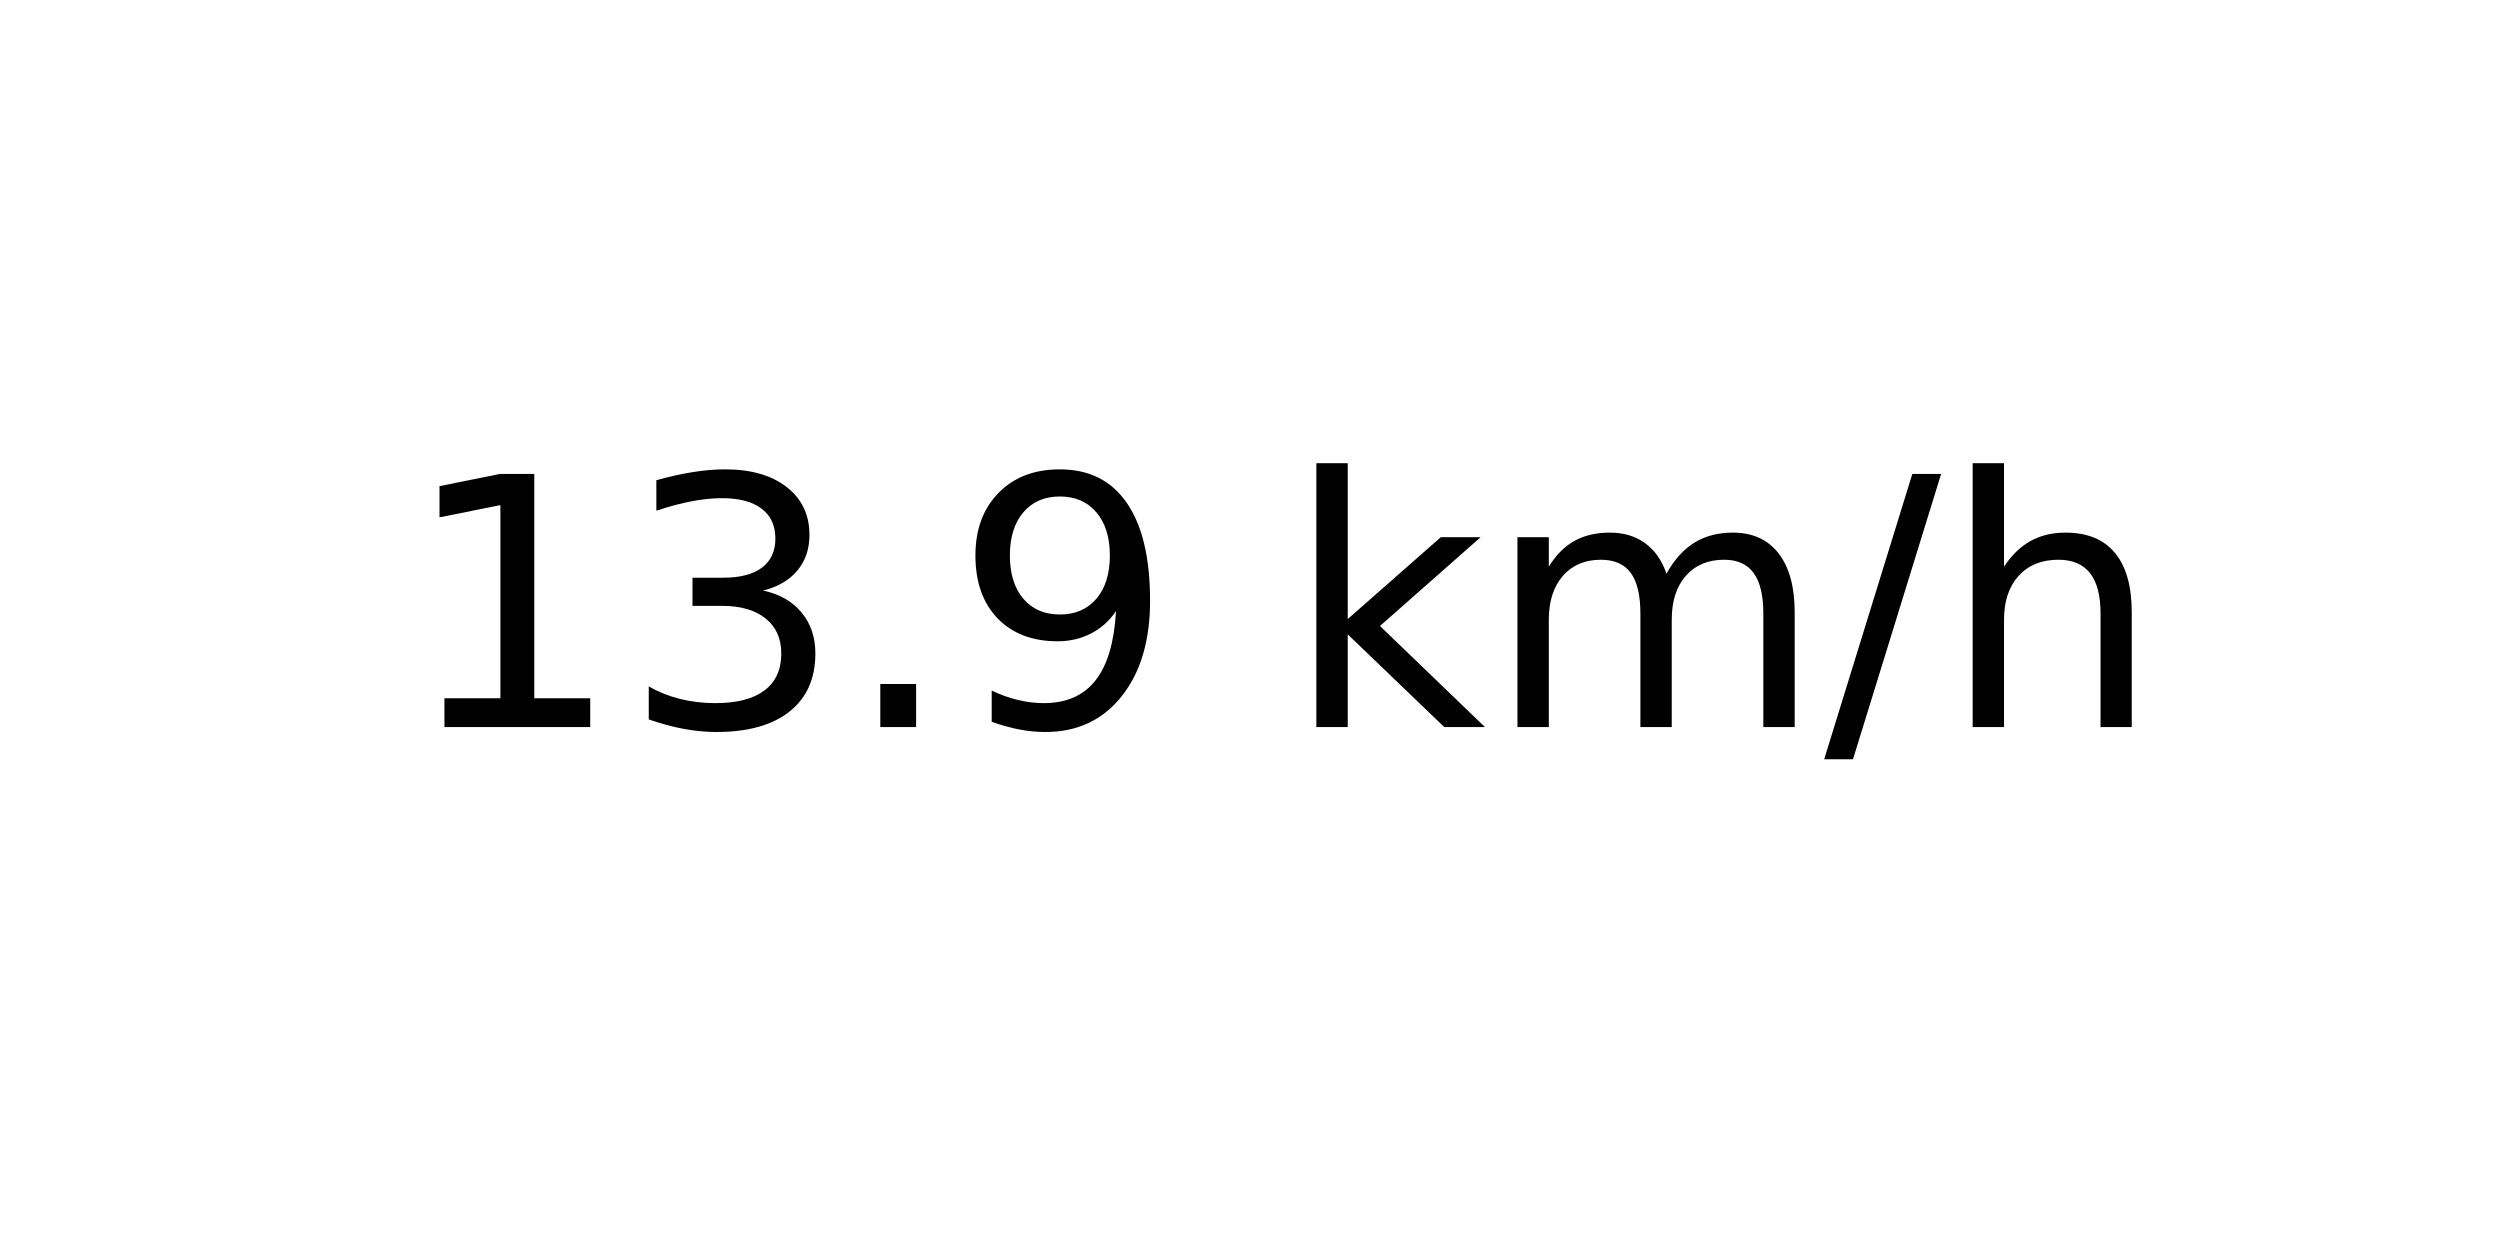
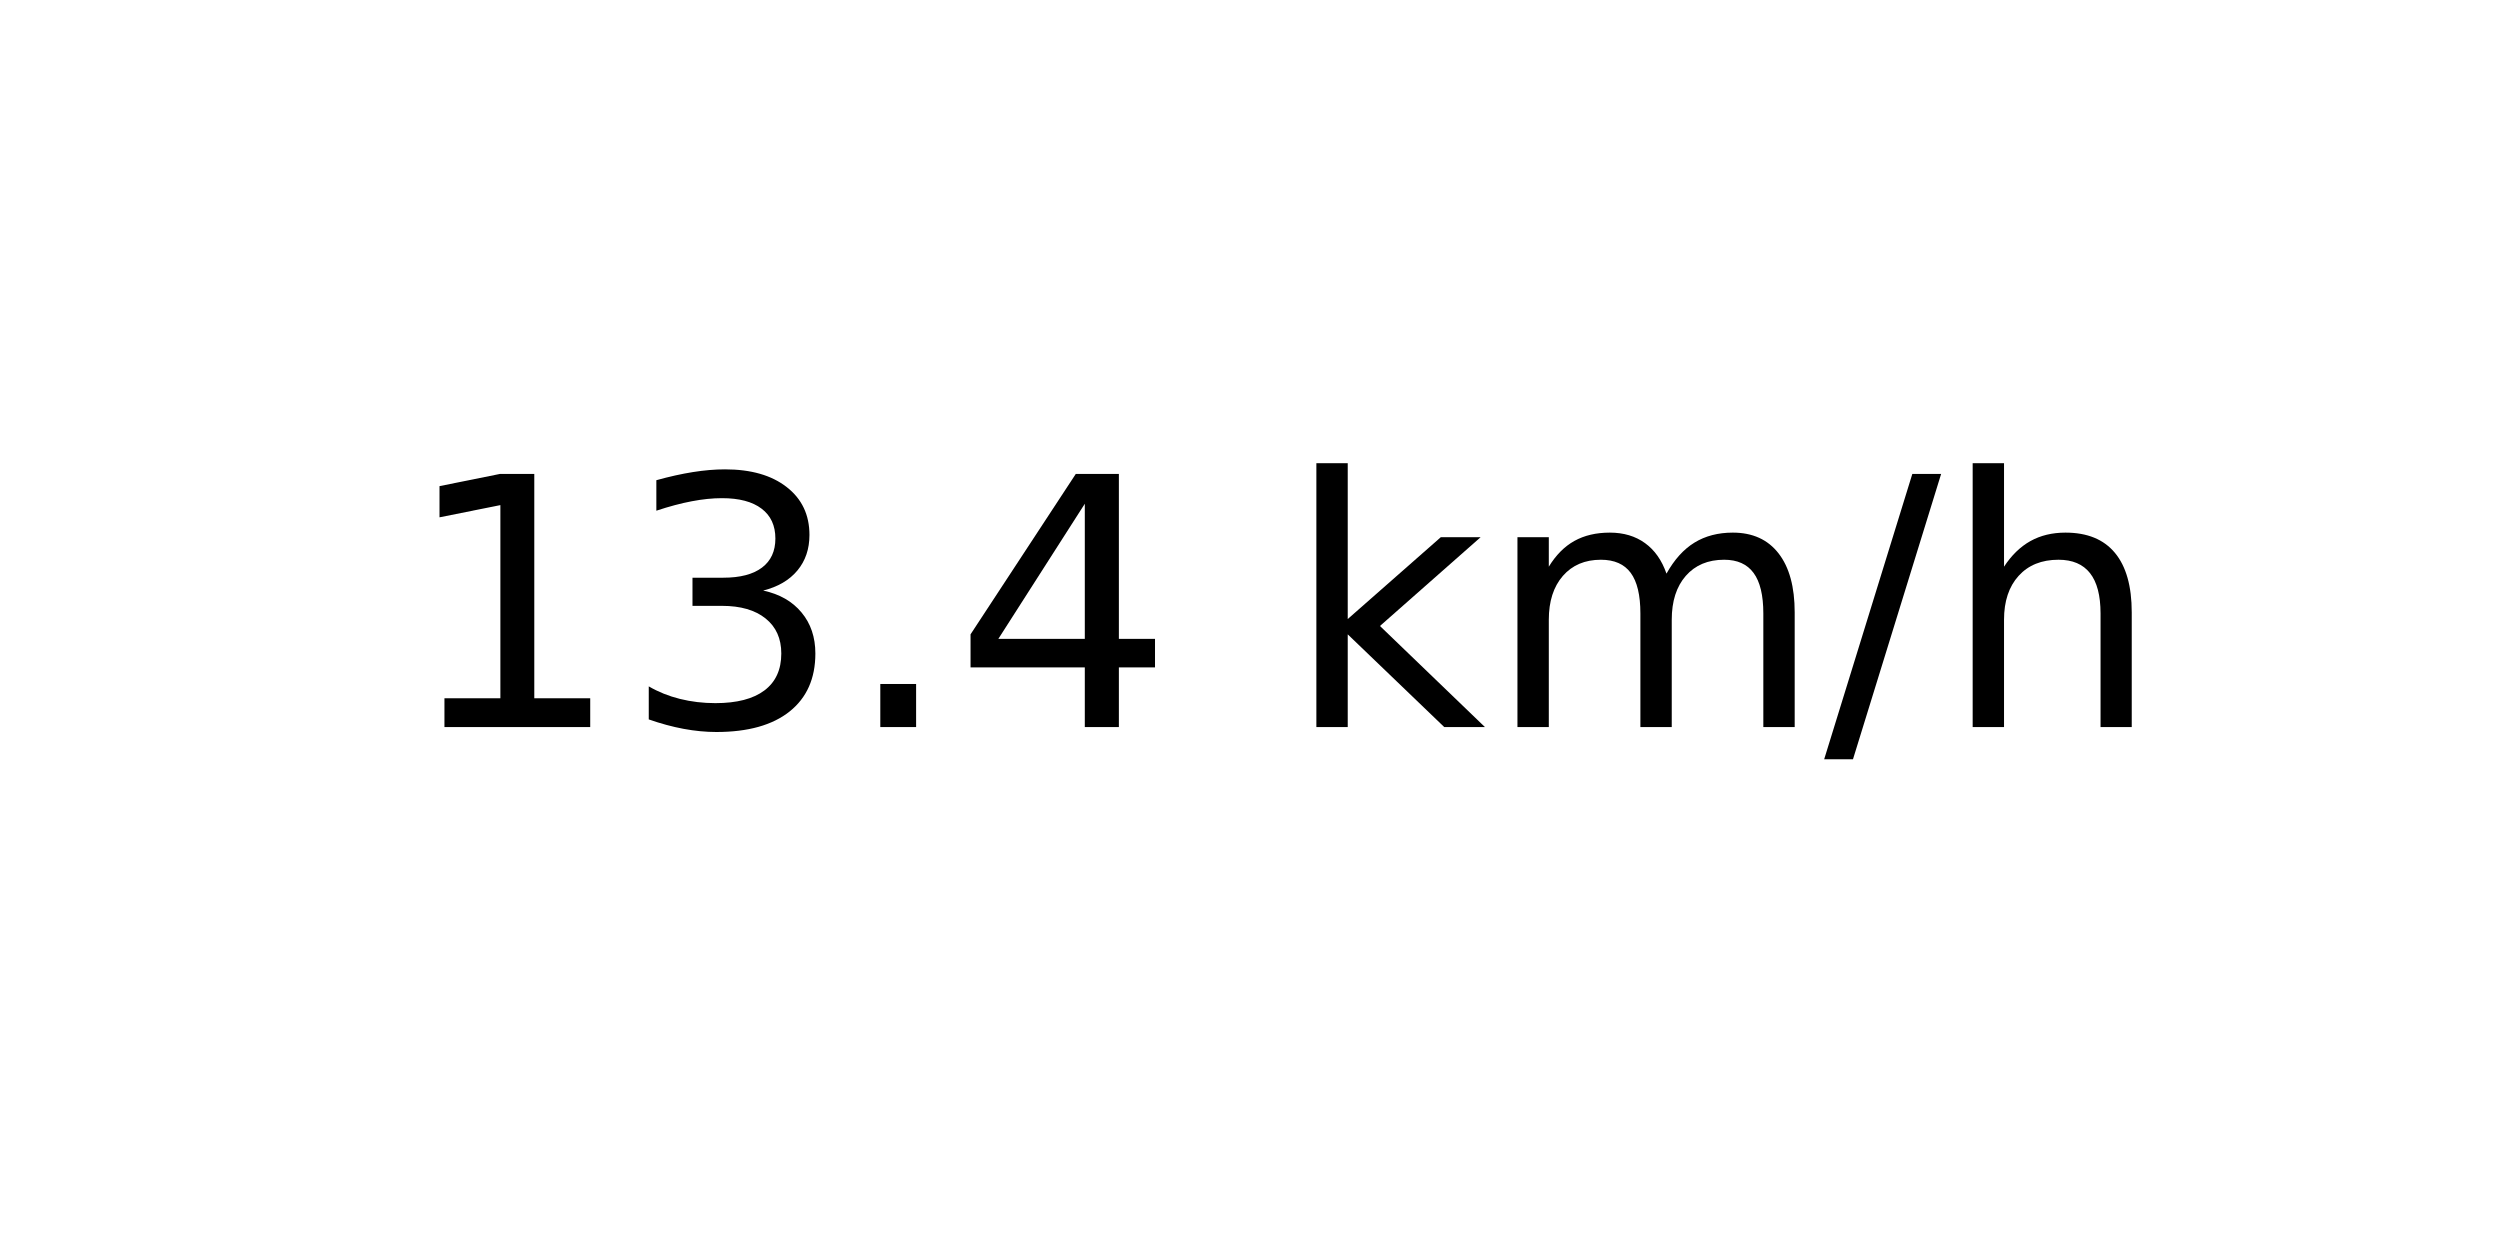
<svg xmlns="http://www.w3.org/2000/svg" xmlns:xlink="http://www.w3.org/1999/xlink" width="72pt" height="36pt" viewBox="0 0 72 36" version="1.1">
  <defs>
    <style type="text/css">*{stroke-linejoin: round; stroke-linecap: butt}</style>
  </defs>
  <g id="figure_1">
    <g id="axes_1">
      <g id="text_1">
        <g transform="translate(11.55937 20.93937) scale(0.1 -0.1)">
          <defs>
            <path id="DejaVuSans-31" d="M 794 531  L 1825 531  L 1825 4091  L 703 3866  L 703 4441  L 1819 4666  L 2450 4666  L 2450 531  L 3481 531  L 3481 0  L 794 0  L 794 531  z " transform="scale(0.015625)" />
            <path id="DejaVuSans-33" d="M 2597 2516  Q 3050 2419 3304 2112  Q 3559 1806 3559 1356  Q 3559 666 3084 287  Q 2609 -91 1734 -91  Q 1441 -91 1130 -33  Q 819 25 488 141  L 488 750  Q 750 597 1062 519  Q 1375 441 1716 441  Q 2309 441 2620 675  Q 2931 909 2931 1356  Q 2931 1769 2642 2001  Q 2353 2234 1838 2234  L 1294 2234  L 1294 2753  L 1863 2753  Q 2328 2753 2575 2939  Q 2822 3125 2822 3475  Q 2822 3834 2567 4026  Q 2313 4219 1838 4219  Q 1578 4219 1281 4162  Q 984 4106 628 3988  L 628 4550  Q 988 4650 1302 4700  Q 1616 4750 1894 4750  Q 2613 4750 3031 4423  Q 3450 4097 3450 3541  Q 3450 3153 3228 2886  Q 3006 2619 2597 2516  z " transform="scale(0.015625)" />
            <path id="DejaVuSans-2e" d="M 684 794  L 1344 794  L 1344 0  L 684 0  L 684 794  z " transform="scale(0.015625)" />
-             <path id="DejaVuSans-39" d="M 703 97  L 703 672  Q 941 559 1184 500  Q 1428 441 1663 441  Q 2288 441 2617 861  Q 2947 1281 2994 2138  Q 2813 1869 2534 1725  Q 2256 1581 1919 1581  Q 1219 1581 811 2004  Q 403 2428 403 3163  Q 403 3881 828 4315  Q 1253 4750 1959 4750  Q 2769 4750 3195 4129  Q 3622 3509 3622 2328  Q 3622 1225 3098 567  Q 2575 -91 1691 -91  Q 1453 -91 1209 -44  Q 966 3 703 97  z M 1959 2075  Q 2384 2075 2632 2365  Q 2881 2656 2881 3163  Q 2881 3666 2632 3958  Q 2384 4250 1959 4250  Q 1534 4250 1286 3958  Q 1038 3666 1038 3163  Q 1038 2656 1286 2365  Q 1534 2075 1959 2075  z " transform="scale(0.015625)" />
+             <path id="DejaVuSans-34" d="M 2419 4116  L 825 1625  L 2419 1625  L 2419 4116  z M 2253 4666  L 3047 4666  L 3047 1625  L 3713 1625  L 3713 1100  L 3047 1100  L 3047 0  L 2419 0  L 2419 1100  L 313 1100  L 313 1709  L 2253 4666  z " transform="scale(0.015625)" />
            <path id="DejaVuSans-20" transform="scale(0.015625)" />
            <path id="DejaVuSans-6b" d="M 581 4863  L 1159 4863  L 1159 1991  L 2875 3500  L 3609 3500  L 1753 1863  L 3688 0  L 2938 0  L 1159 1709  L 1159 0  L 581 0  L 581 4863  z " transform="scale(0.015625)" />
            <path id="DejaVuSans-6d" d="M 3328 2828  Q 3544 3216 3844 3400  Q 4144 3584 4550 3584  Q 5097 3584 5394 3201  Q 5691 2819 5691 2113  L 5691 0  L 5113 0  L 5113 2094  Q 5113 2597 4934 2840  Q 4756 3084 4391 3084  Q 3944 3084 3684 2787  Q 3425 2491 3425 1978  L 3425 0  L 2847 0  L 2847 2094  Q 2847 2600 2669 2842  Q 2491 3084 2119 3084  Q 1678 3084 1418 2786  Q 1159 2488 1159 1978  L 1159 0  L 581 0  L 581 3500  L 1159 3500  L 1159 2956  Q 1356 3278 1631 3431  Q 1906 3584 2284 3584  Q 2666 3584 2933 3390  Q 3200 3197 3328 2828  z " transform="scale(0.015625)" />
            <path id="DejaVuSans-2f" d="M 1625 4666  L 2156 4666  L 531 -594  L 0 -594  L 1625 4666  z " transform="scale(0.015625)" />
            <path id="DejaVuSans-68" d="M 3513 2113  L 3513 0  L 2938 0  L 2938 2094  Q 2938 2591 2744 2837  Q 2550 3084 2163 3084  Q 1697 3084 1428 2787  Q 1159 2491 1159 1978  L 1159 0  L 581 0  L 581 4863  L 1159 4863  L 1159 2956  Q 1366 3272 1645 3428  Q 1925 3584 2291 3584  Q 2894 3584 3203 3211  Q 3513 2838 3513 2113  z " transform="scale(0.015625)" />
          </defs>
          <use xlink:href="#DejaVuSans-31" />
          <use xlink:href="#DejaVuSans-33" x="63.623" />
          <use xlink:href="#DejaVuSans-2e" x="127.246" />
-           <use xlink:href="#DejaVuSans-39" x="159.033" />
+           <use xlink:href="#DejaVuSans-34" x="159.033" />
          <use xlink:href="#DejaVuSans-20" x="222.656" />
          <use xlink:href="#DejaVuSans-6b" x="254.443" />
          <use xlink:href="#DejaVuSans-6d" x="312.354" />
          <use xlink:href="#DejaVuSans-2f" x="409.766" />
          <use xlink:href="#DejaVuSans-68" x="443.457" />
        </g>
      </g>
    </g>
  </g>
</svg>
